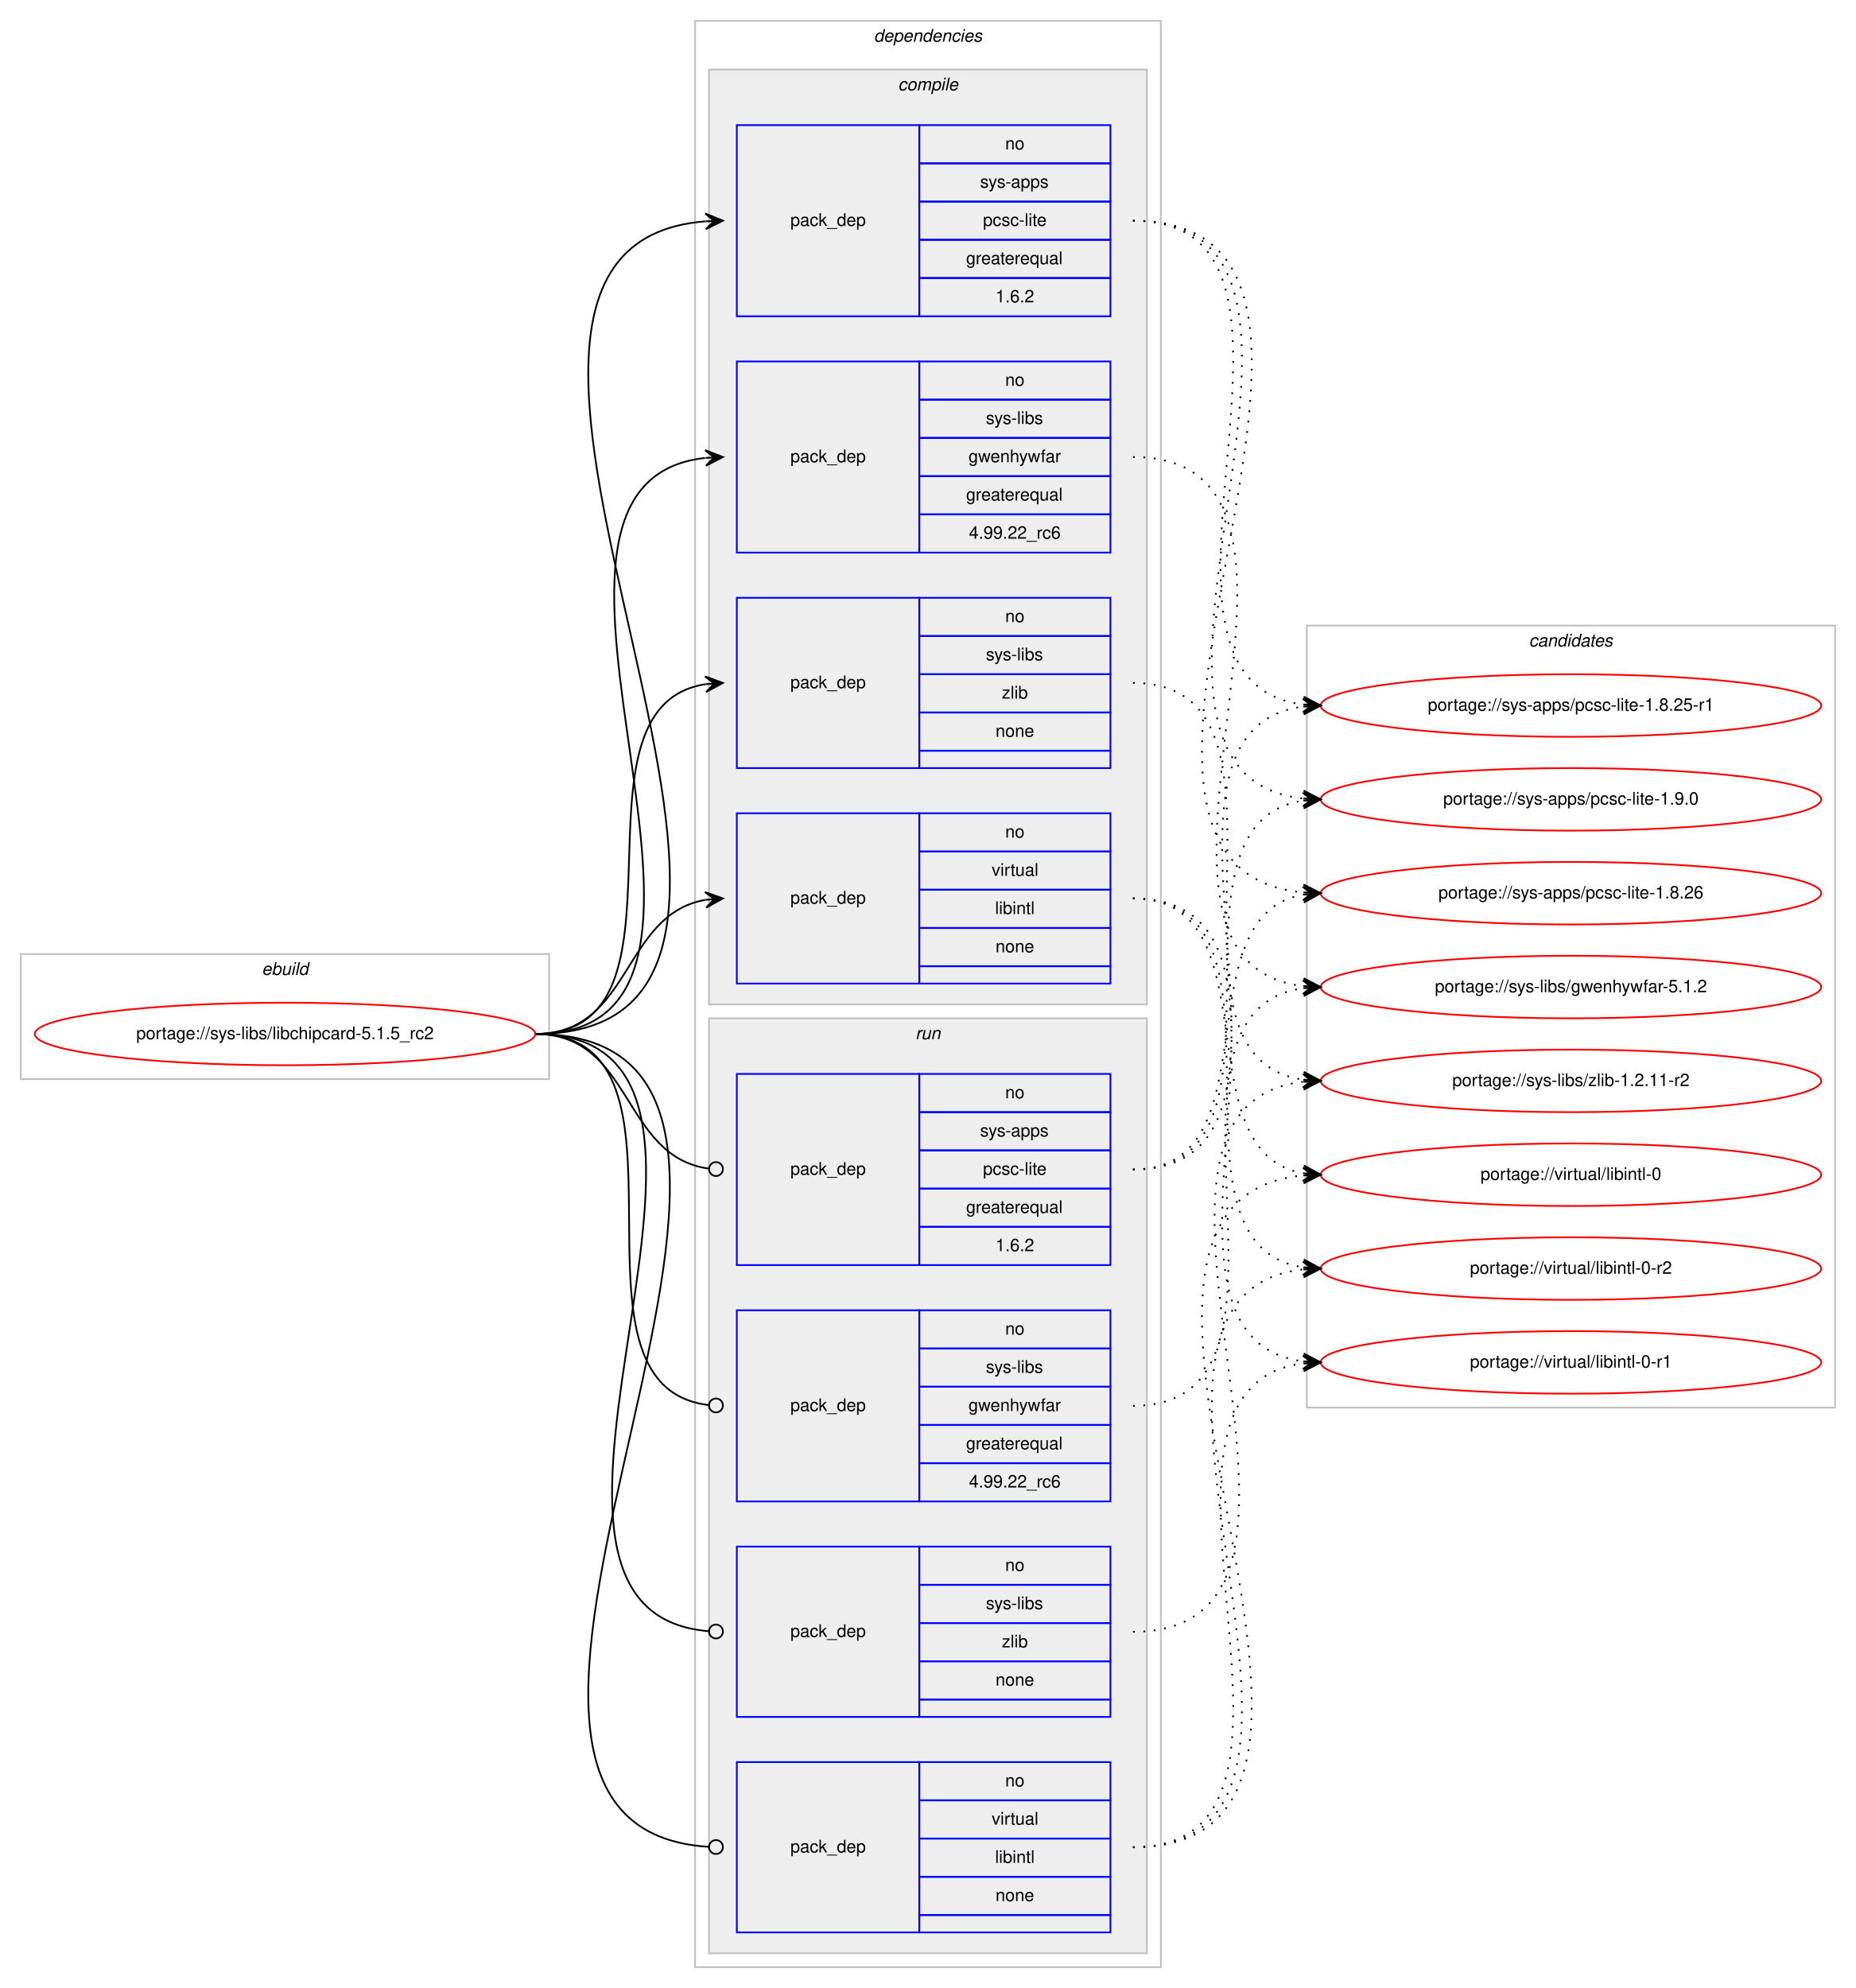
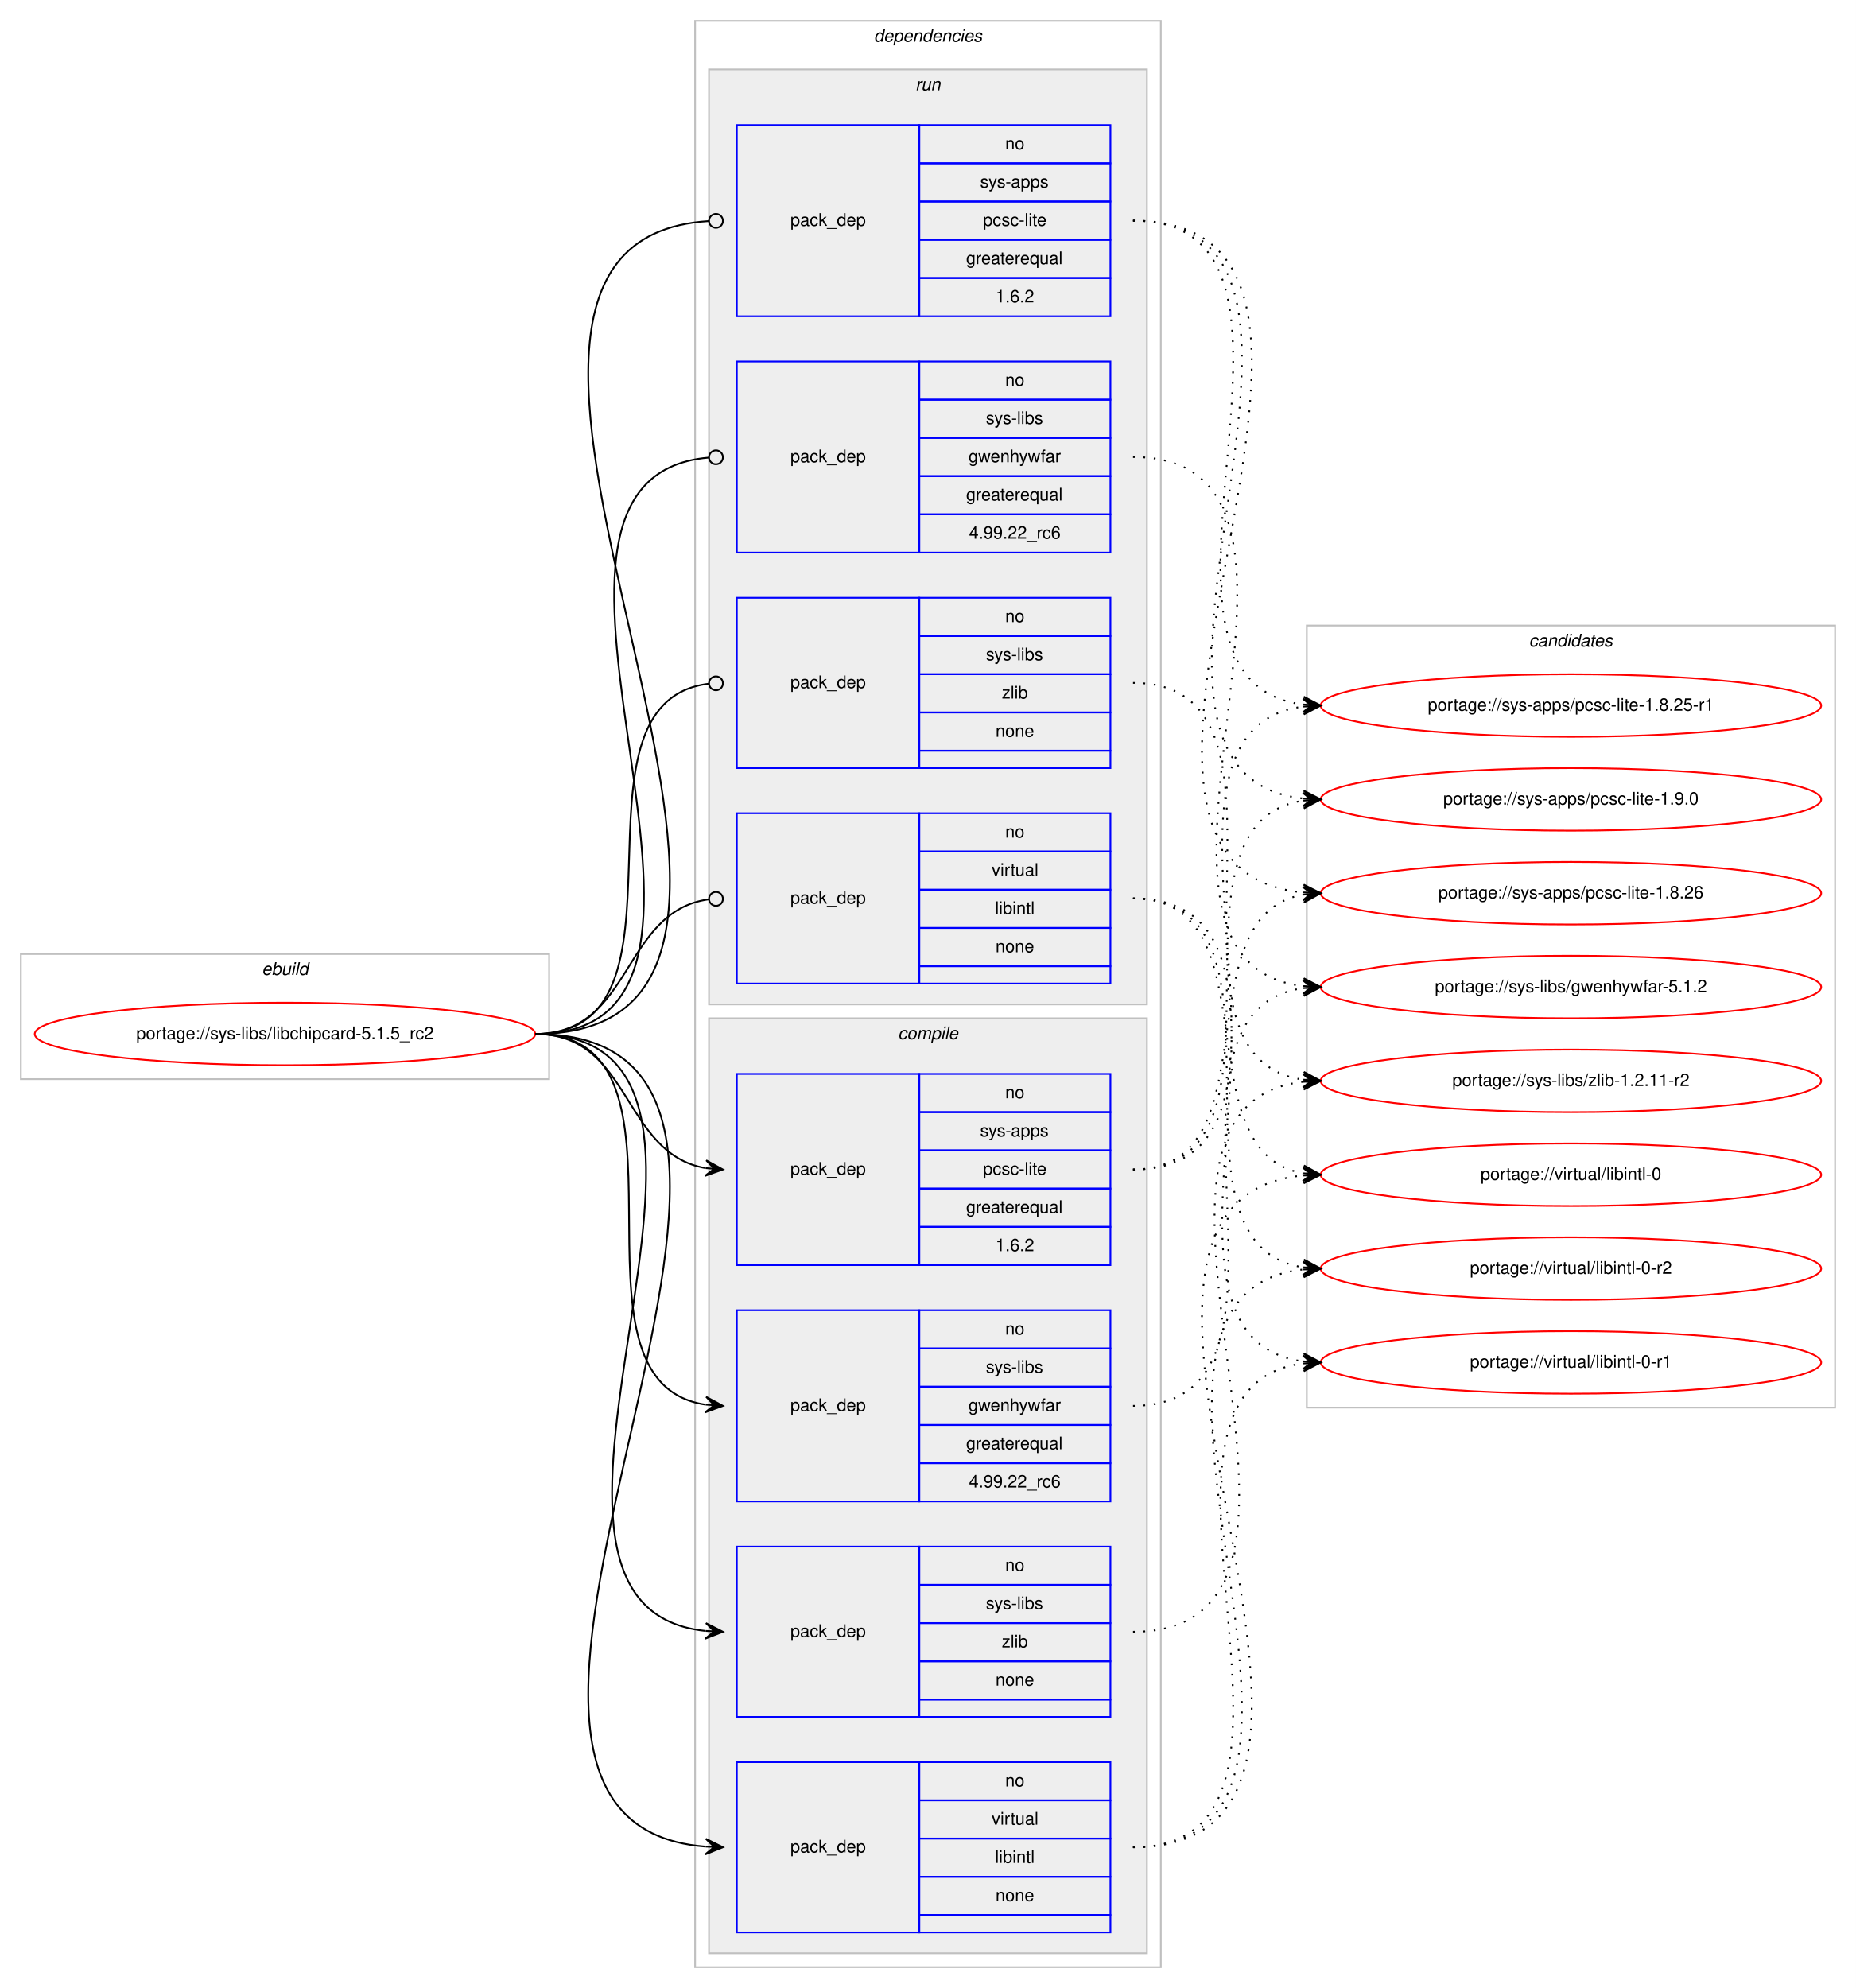
<svg xmlns="http://www.w3.org/2000/svg" xmlns:xlink="http://www.w3.org/1999/xlink" width="1068pt" height="1144pt" viewBox="0.00 0.00 1068.00 1144.00">
  <g id="graph0" class="graph" transform="scale(1 1) rotate(0) translate(4 1140)">
    <polygon fill="#ffffff" stroke="transparent" points="-4,4 -4,-1140 1064,-1140 1064,4 -4,4" />
    <g id="clust1" class="cluster">
      <polygon fill="none" stroke="#c0c0c0" points="8,-519 8,-591 312,-591 312,-519 8,-519" />
      <text text-anchor="start" x="146.663" y="-579" font-family="Helvetica,sans-Serif" font-style="italic" font-size="10.00" fill="#000000">ebuild</text>
    </g>
    <g id="clust2" class="cluster">
      <polygon fill="none" stroke="#c0c0c0" points="396,-8 396,-1128 664,-1128 664,-8 396,-8" />
      <text text-anchor="start" x="498.875" y="-1116" font-family="Helvetica,sans-Serif" font-style="italic" font-size="10.00" fill="#000000">dependencies</text>
    </g>
+     <g id="clust9" class="cluster">
+       <polygon fill="#eeeeee" stroke="#c0c0c0" points="404,-562 404,-1100 656,-1100 656,-562 404,-562" />
+       <text text-anchor="start" x="522.777" y="-1088" font-family="Helvetica,sans-Serif" font-style="italic" font-size="10.00" fill="#000000">run</text>
+     </g>
    <g id="clust3" class="cluster">
-       <polygon fill="#eeeeee" stroke="#c0c0c0" points="404,-562 404,-1100 656,-1100 656,-562 404,-562" />
-       <text text-anchor="start" x="512.778" y="-1088" font-family="Helvetica,sans-Serif" font-style="italic" font-size="10.00" fill="#000000">compile</text>
-     </g>
-     <g id="clust9" class="cluster">
      <polygon fill="#eeeeee" stroke="#c0c0c0" points="404,-16 404,-554 656,-554 656,-16 404,-16" />
-       <text text-anchor="start" x="522.777" y="-542" font-family="Helvetica,sans-Serif" font-style="italic" font-size="10.00" fill="#000000">run</text>
+       <text text-anchor="start" x="512.778" y="-542" font-family="Helvetica,sans-Serif" font-style="italic" font-size="10.00" fill="#000000">compile</text>
    </g>
    <g id="clust14" class="cluster">
      <polygon fill="none" stroke="#c0c0c0" points="748,-330 748,-780 1052,-780 1052,-330 748,-330" />
      <text text-anchor="start" x="875.824" y="-768" font-family="Helvetica,sans-Serif" font-style="italic" font-size="10.00" fill="#000000">candidates</text>
    </g>
    <g id="node1" class="node">
      <g id="a_node1">
        <a xlink:href="../sys-libs/libchipcard-5.1.5_rc2.svg" xlink:title="portage://sys-libs/libchipcard-5.1.5_rc2">
          <ellipse fill="none" stroke="#ff0000" cx="160" cy="-545" rx="144" ry="18" />
          <text text-anchor="middle" x="160" y="-542" font-family="Helvetica,sans-Serif" font-size="10.00" fill="#000000">portage://sys-libs/libchipcard-5.1.5_rc2</text>
        </a>
      </g>
    </g>
    <g id="node2" class="node">
+       <polygon fill="none" stroke="#0000ff" points="420,-412 420,-522 525,-522 525,-412 420,-412" />
+       <text text-anchor="start" x="450.823" y="-464" font-family="Helvetica,sans-Serif" font-size="10.00" fill="#000000">pack_dep</text>
+       <polygon fill="none" stroke="#0000ff" points="525,-500 525,-522 635,-522 635,-500 525,-500" />
+       <text text-anchor="start" x="574.441" y="-508" font-family="Helvetica,sans-Serif" font-size="10.00" fill="#000000">no</text>
+       <polygon fill="none" stroke="#0000ff" points="525,-478 525,-500 635,-500 635,-478 525,-478" />
+       <text text-anchor="start" x="559.997" y="-486" font-family="Helvetica,sans-Serif" font-size="10.00" fill="#000000">sys-apps</text>
+       <polygon fill="none" stroke="#0000ff" points="525,-456 525,-478 635,-478 635,-456 525,-456" />
+       <text text-anchor="start" x="561.668" y="-464" font-family="Helvetica,sans-Serif" font-size="10.00" fill="#000000">pcsc-lite</text>
+       <polygon fill="none" stroke="#0000ff" points="525,-434 525,-456 635,-456 635,-434 525,-434" />
+       <text text-anchor="start" x="551.936" y="-442" font-family="Helvetica,sans-Serif" font-size="10.00" fill="#000000">greaterequal</text>
+       <polygon fill="none" stroke="#0000ff" points="525,-412 525,-434 635,-434 635,-412 525,-412" />
+       <text text-anchor="start" x="568.883" y="-420" font-family="Helvetica,sans-Serif" font-size="10.00" fill="#000000">1.6.2</text>
+     </g>
+     <g id="edge1" class="edge">
+       <path fill="none" stroke="#000000" d="M304,-545C359.625,-545 353.797,-476.159 401.98,-467.823" />
+       <polygon fill="#000000" stroke="#000000" points="412,-467 402.402,-472.304 407.017,-467.409 402.034,-467.819 402.034,-467.819 402.034,-467.819 407.017,-467.409 401.665,-463.334 412,-467 412,-467" />
+     </g>
+     <g id="node3" class="node">
+       <polygon fill="none" stroke="#0000ff" points="420,-276 420,-386 525,-386 525,-276 420,-276" />
+       <text text-anchor="start" x="450.823" y="-328" font-family="Helvetica,sans-Serif" font-size="10.00" fill="#000000">pack_dep</text>
+       <polygon fill="none" stroke="#0000ff" points="525,-364 525,-386 635,-386 635,-364 525,-364" />
+       <text text-anchor="start" x="574.441" y="-372" font-family="Helvetica,sans-Serif" font-size="10.00" fill="#000000">no</text>
+       <polygon fill="none" stroke="#0000ff" points="525,-342 525,-364 635,-364 635,-342 525,-342" />
+       <text text-anchor="start" x="563.337" y="-350" font-family="Helvetica,sans-Serif" font-size="10.00" fill="#000000">sys-libs</text>
+       <polygon fill="none" stroke="#0000ff" points="525,-320 525,-342 635,-342 635,-320 525,-320" />
+       <text text-anchor="start" x="553.33" y="-328" font-family="Helvetica,sans-Serif" font-size="10.00" fill="#000000">gwenhywfar</text>
+       <polygon fill="none" stroke="#0000ff" points="525,-298 525,-320 635,-320 635,-298 525,-298" />
+       <text text-anchor="start" x="551.936" y="-306" font-family="Helvetica,sans-Serif" font-size="10.00" fill="#000000">greaterequal</text>
+       <polygon fill="none" stroke="#0000ff" points="525,-276 525,-298 635,-298 635,-276 525,-276" />
+       <text text-anchor="start" x="553.6" y="-284" font-family="Helvetica,sans-Serif" font-size="10.00" fill="#000000">4.99.22_rc6</text>
+     </g>
+     <g id="edge2" class="edge">
+       <path fill="none" stroke="#000000" d="M304,-545C406.896,-545 312.399,-345.379 401.8,-331.733" />
+       <polygon fill="#000000" stroke="#000000" points="412,-331 402.348,-336.205 407.013,-331.358 402.026,-331.717 402.026,-331.717 402.026,-331.717 407.013,-331.358 401.703,-327.228 412,-331 412,-331" />
+     </g>
+     <g id="node4" class="node">
+       <polygon fill="none" stroke="#0000ff" points="420,-152 420,-250 525,-250 525,-152 420,-152" />
+       <text text-anchor="start" x="450.823" y="-198" font-family="Helvetica,sans-Serif" font-size="10.00" fill="#000000">pack_dep</text>
+       <polygon fill="none" stroke="#0000ff" points="525,-228 525,-250 635,-250 635,-228 525,-228" />
+       <text text-anchor="start" x="574.441" y="-236" font-family="Helvetica,sans-Serif" font-size="10.00" fill="#000000">no</text>
+       <polygon fill="none" stroke="#0000ff" points="525,-206 525,-228 635,-228 635,-206 525,-206" />
+       <text text-anchor="start" x="563.337" y="-214" font-family="Helvetica,sans-Serif" font-size="10.00" fill="#000000">sys-libs</text>
+       <polygon fill="none" stroke="#0000ff" points="525,-184 525,-206 635,-206 635,-184 525,-184" />
+       <text text-anchor="start" x="572.501" y="-192" font-family="Helvetica,sans-Serif" font-size="10.00" fill="#000000">zlib</text>
+       <polygon fill="none" stroke="#0000ff" points="525,-162 525,-184 635,-184 635,-162 525,-162" />
+       <text text-anchor="start" x="568.882" y="-170" font-family="Helvetica,sans-Serif" font-size="10.00" fill="#000000">none</text>
+       <polygon fill="none" stroke="#0000ff" points="525,-152 525,-162 635,-162 635,-152 525,-152" />
+     </g>
+     <g id="edge3" class="edge">
+       <path fill="none" stroke="#000000" d="M304,-545C460.647,-545 261.111,-216.28 401.758,-201.513" />
+       <polygon fill="#000000" stroke="#000000" points="412,-201 402.238,-205.995 407.006,-201.25 402.012,-201.5 402.012,-201.5 402.012,-201.5 407.006,-201.25 401.787,-197.006 412,-201 412,-201" />
+     </g>
+     <g id="node5" class="node">
+       <polygon fill="none" stroke="#0000ff" points="420,-28 420,-126 525,-126 525,-28 420,-28" />
+       <text text-anchor="start" x="450.823" y="-74" font-family="Helvetica,sans-Serif" font-size="10.00" fill="#000000">pack_dep</text>
+       <polygon fill="none" stroke="#0000ff" points="525,-104 525,-126 635,-126 635,-104 525,-104" />
+       <text text-anchor="start" x="574.441" y="-112" font-family="Helvetica,sans-Serif" font-size="10.00" fill="#000000">no</text>
+       <polygon fill="none" stroke="#0000ff" points="525,-82 525,-104 635,-104 635,-82 525,-82" />
+       <text text-anchor="start" x="566.668" y="-90" font-family="Helvetica,sans-Serif" font-size="10.00" fill="#000000">virtual</text>
+       <polygon fill="none" stroke="#0000ff" points="525,-60 525,-82 635,-82 635,-60 525,-60" />
+       <text text-anchor="start" x="568.614" y="-68" font-family="Helvetica,sans-Serif" font-size="10.00" fill="#000000">libintl</text>
+       <polygon fill="none" stroke="#0000ff" points="525,-38 525,-60 635,-60 635,-38 525,-38" />
+       <text text-anchor="start" x="568.882" y="-46" font-family="Helvetica,sans-Serif" font-size="10.00" fill="#000000">none</text>
+       <polygon fill="none" stroke="#0000ff" points="525,-28 525,-38 635,-38 635,-28 525,-28" />
+     </g>
+     <g id="edge4" class="edge">
+       <path fill="none" stroke="#000000" d="M304,-545C513.923,-545 208.976,-92.41 401.804,-77.383" />
+       <polygon fill="#000000" stroke="#000000" points="412,-77 402.176,-81.872 407.003,-77.188 402.007,-77.375 402.007,-77.375 402.007,-77.375 407.003,-77.188 401.838,-72.878 412,-77 412,-77" />
+     </g>
+     <g id="node6" class="node">
      <polygon fill="none" stroke="#0000ff" points="420,-958 420,-1068 525,-1068 525,-958 420,-958" />
      <text text-anchor="start" x="450.823" y="-1010" font-family="Helvetica,sans-Serif" font-size="10.00" fill="#000000">pack_dep</text>
      <polygon fill="none" stroke="#0000ff" points="525,-1046 525,-1068 635,-1068 635,-1046 525,-1046" />
      <text text-anchor="start" x="574.441" y="-1054" font-family="Helvetica,sans-Serif" font-size="10.00" fill="#000000">no</text>
      <polygon fill="none" stroke="#0000ff" points="525,-1024 525,-1046 635,-1046 635,-1024 525,-1024" />
      <text text-anchor="start" x="559.997" y="-1032" font-family="Helvetica,sans-Serif" font-size="10.00" fill="#000000">sys-apps</text>
      <polygon fill="none" stroke="#0000ff" points="525,-1002 525,-1024 635,-1024 635,-1002 525,-1002" />
      <text text-anchor="start" x="561.668" y="-1010" font-family="Helvetica,sans-Serif" font-size="10.00" fill="#000000">pcsc-lite</text>
      <polygon fill="none" stroke="#0000ff" points="525,-980 525,-1002 635,-1002 635,-980 525,-980" />
      <text text-anchor="start" x="551.936" y="-988" font-family="Helvetica,sans-Serif" font-size="10.00" fill="#000000">greaterequal</text>
      <polygon fill="none" stroke="#0000ff" points="525,-958 525,-980 635,-980 635,-958 525,-958" />
      <text text-anchor="start" x="568.883" y="-966" font-family="Helvetica,sans-Serif" font-size="10.00" fill="#000000">1.6.2</text>
    </g>
-     <g id="edge1" class="edge">
-       <path fill="none" stroke="#000000" d="M304,-545C513.923,-545 208.976,-997.59 401.804,-1012.617" />
-       <polygon fill="#000000" stroke="#000000" points="412,-1013 401.838,-1017.122 407.003,-1012.812 402.007,-1012.625 402.007,-1012.625 402.007,-1012.625 407.003,-1012.812 402.176,-1008.128 412,-1013 412,-1013" />
-     </g>
-     <g id="node3" class="node">
+     <g id="edge5" class="edge">
+       <path fill="none" stroke="#000000" d="M304,-545C514.652,-545 206.85,-1000.741 403.832,-1012.758" />
+       <ellipse fill="none" stroke="#000000" cx="408.002" cy="-1012.881" rx="4" ry="4" />
+     </g>
+     <g id="node7" class="node">
      <polygon fill="none" stroke="#0000ff" points="420,-822 420,-932 525,-932 525,-822 420,-822" />
      <text text-anchor="start" x="450.823" y="-874" font-family="Helvetica,sans-Serif" font-size="10.00" fill="#000000">pack_dep</text>
      <polygon fill="none" stroke="#0000ff" points="525,-910 525,-932 635,-932 635,-910 525,-910" />
      <text text-anchor="start" x="574.441" y="-918" font-family="Helvetica,sans-Serif" font-size="10.00" fill="#000000">no</text>
      <polygon fill="none" stroke="#0000ff" points="525,-888 525,-910 635,-910 635,-888 525,-888" />
      <text text-anchor="start" x="563.337" y="-896" font-family="Helvetica,sans-Serif" font-size="10.00" fill="#000000">sys-libs</text>
      <polygon fill="none" stroke="#0000ff" points="525,-866 525,-888 635,-888 635,-866 525,-866" />
      <text text-anchor="start" x="553.33" y="-874" font-family="Helvetica,sans-Serif" font-size="10.00" fill="#000000">gwenhywfar</text>
      <polygon fill="none" stroke="#0000ff" points="525,-844 525,-866 635,-866 635,-844 525,-844" />
      <text text-anchor="start" x="551.936" y="-852" font-family="Helvetica,sans-Serif" font-size="10.00" fill="#000000">greaterequal</text>
      <polygon fill="none" stroke="#0000ff" points="525,-822 525,-844 635,-844 635,-822 525,-822" />
      <text text-anchor="start" x="553.6" y="-830" font-family="Helvetica,sans-Serif" font-size="10.00" fill="#000000">4.99.22_rc6</text>
    </g>
-     <g id="edge2" class="edge">
-       <path fill="none" stroke="#000000" d="M304,-545C455.53,-545 266.122,-861.62 401.67,-876.461" />
-       <polygon fill="#000000" stroke="#000000" points="412,-877 401.779,-880.973 407.007,-876.74 402.014,-876.479 402.014,-876.479 402.014,-876.479 407.007,-876.74 402.248,-871.985 412,-877 412,-877" />
-     </g>
-     <g id="node4" class="node">
+     <g id="edge6" class="edge">
+       <path fill="none" stroke="#000000" d="M304,-545C456.287,-545 264.219,-864.794 403.728,-876.661" />
+       <ellipse fill="none" stroke="#000000" cx="408.003" cy="-876.836" rx="4" ry="4" />
+     </g>
+     <g id="node8" class="node">
      <polygon fill="none" stroke="#0000ff" points="420,-698 420,-796 525,-796 525,-698 420,-698" />
      <text text-anchor="start" x="450.823" y="-744" font-family="Helvetica,sans-Serif" font-size="10.00" fill="#000000">pack_dep</text>
      <polygon fill="none" stroke="#0000ff" points="525,-774 525,-796 635,-796 635,-774 525,-774" />
      <text text-anchor="start" x="574.441" y="-782" font-family="Helvetica,sans-Serif" font-size="10.00" fill="#000000">no</text>
      <polygon fill="none" stroke="#0000ff" points="525,-752 525,-774 635,-774 635,-752 525,-752" />
      <text text-anchor="start" x="563.337" y="-760" font-family="Helvetica,sans-Serif" font-size="10.00" fill="#000000">sys-libs</text>
      <polygon fill="none" stroke="#0000ff" points="525,-730 525,-752 635,-752 635,-730 525,-730" />
      <text text-anchor="start" x="572.501" y="-738" font-family="Helvetica,sans-Serif" font-size="10.00" fill="#000000">zlib</text>
      <polygon fill="none" stroke="#0000ff" points="525,-708 525,-730 635,-730 635,-708 525,-708" />
      <text text-anchor="start" x="568.882" y="-716" font-family="Helvetica,sans-Serif" font-size="10.00" fill="#000000">none</text>
      <polygon fill="none" stroke="#0000ff" points="525,-698 525,-708 635,-708 635,-698 525,-698" />
    </g>
-     <g id="edge3" class="edge">
-       <path fill="none" stroke="#000000" d="M304,-545C402.225,-545 316.675,-733.047 401.978,-746.269" />
-       <polygon fill="#000000" stroke="#000000" points="412,-747 401.699,-750.76 407.013,-746.636 402.026,-746.272 402.026,-746.272 402.026,-746.272 407.013,-746.636 402.354,-741.784 412,-747 412,-747" />
-     </g>
-     <g id="node5" class="node">
+     <g id="edge7" class="edge">
+       <path fill="none" stroke="#000000" d="M304,-545C402.921,-545 315.453,-735.721 403.817,-746.523" />
+       <ellipse fill="none" stroke="#000000" cx="408.007" cy="-746.767" rx="4" ry="4" />
+     </g>
+     <g id="node9" class="node">
      <polygon fill="none" stroke="#0000ff" points="420,-574 420,-672 525,-672 525,-574 420,-574" />
      <text text-anchor="start" x="450.823" y="-620" font-family="Helvetica,sans-Serif" font-size="10.00" fill="#000000">pack_dep</text>
      <polygon fill="none" stroke="#0000ff" points="525,-650 525,-672 635,-672 635,-650 525,-650" />
      <text text-anchor="start" x="574.441" y="-658" font-family="Helvetica,sans-Serif" font-size="10.00" fill="#000000">no</text>
      <polygon fill="none" stroke="#0000ff" points="525,-628 525,-650 635,-650 635,-628 525,-628" />
      <text text-anchor="start" x="566.668" y="-636" font-family="Helvetica,sans-Serif" font-size="10.00" fill="#000000">virtual</text>
      <polygon fill="none" stroke="#0000ff" points="525,-606 525,-628 635,-628 635,-606 525,-606" />
      <text text-anchor="start" x="568.614" y="-614" font-family="Helvetica,sans-Serif" font-size="10.00" fill="#000000">libintl</text>
      <polygon fill="none" stroke="#0000ff" points="525,-584 525,-606 635,-606 635,-584 525,-584" />
      <text text-anchor="start" x="568.882" y="-592" font-family="Helvetica,sans-Serif" font-size="10.00" fill="#000000">none</text>
      <polygon fill="none" stroke="#0000ff" points="525,-574 525,-584 635,-584 635,-574 525,-574" />
    </g>
-     <g id="edge4" class="edge">
-       <path fill="none" stroke="#000000" d="M304,-545C359.625,-545 353.797,-613.841 401.98,-622.177" />
-       <polygon fill="#000000" stroke="#000000" points="412,-623 401.665,-626.666 407.017,-622.591 402.034,-622.181 402.034,-622.181 402.034,-622.181 407.017,-622.591 402.402,-617.696 412,-623 412,-623" />
-     </g>
-     <g id="node6" class="node">
-       <polygon fill="none" stroke="#0000ff" points="420,-412 420,-522 525,-522 525,-412 420,-412" />
-       <text text-anchor="start" x="450.823" y="-464" font-family="Helvetica,sans-Serif" font-size="10.00" fill="#000000">pack_dep</text>
-       <polygon fill="none" stroke="#0000ff" points="525,-500 525,-522 635,-522 635,-500 525,-500" />
-       <text text-anchor="start" x="574.441" y="-508" font-family="Helvetica,sans-Serif" font-size="10.00" fill="#000000">no</text>
-       <polygon fill="none" stroke="#0000ff" points="525,-478 525,-500 635,-500 635,-478 525,-478" />
-       <text text-anchor="start" x="559.997" y="-486" font-family="Helvetica,sans-Serif" font-size="10.00" fill="#000000">sys-apps</text>
-       <polygon fill="none" stroke="#0000ff" points="525,-456 525,-478 635,-478 635,-456 525,-456" />
-       <text text-anchor="start" x="561.668" y="-464" font-family="Helvetica,sans-Serif" font-size="10.00" fill="#000000">pcsc-lite</text>
-       <polygon fill="none" stroke="#0000ff" points="525,-434 525,-456 635,-456 635,-434 525,-434" />
-       <text text-anchor="start" x="551.936" y="-442" font-family="Helvetica,sans-Serif" font-size="10.00" fill="#000000">greaterequal</text>
-       <polygon fill="none" stroke="#0000ff" points="525,-412 525,-434 635,-434 635,-412 525,-412" />
-       <text text-anchor="start" x="568.883" y="-420" font-family="Helvetica,sans-Serif" font-size="10.00" fill="#000000">1.6.2</text>
-     </g>
-     <g id="edge5" class="edge">
-       <path fill="none" stroke="#000000" d="M304,-545C360.318,-545 353.642,-474.431 403.808,-467.54" />
-       <ellipse fill="none" stroke="#000000" cx="408.009" cy="-467.263" rx="4" ry="4" />
-     </g>
-     <g id="node7" class="node">
-       <polygon fill="none" stroke="#0000ff" points="420,-276 420,-386 525,-386 525,-276 420,-276" />
-       <text text-anchor="start" x="450.823" y="-328" font-family="Helvetica,sans-Serif" font-size="10.00" fill="#000000">pack_dep</text>
-       <polygon fill="none" stroke="#0000ff" points="525,-364 525,-386 635,-386 635,-364 525,-364" />
-       <text text-anchor="start" x="574.441" y="-372" font-family="Helvetica,sans-Serif" font-size="10.00" fill="#000000">no</text>
-       <polygon fill="none" stroke="#0000ff" points="525,-342 525,-364 635,-364 635,-342 525,-342" />
-       <text text-anchor="start" x="563.337" y="-350" font-family="Helvetica,sans-Serif" font-size="10.00" fill="#000000">sys-libs</text>
-       <polygon fill="none" stroke="#0000ff" points="525,-320 525,-342 635,-342 635,-320 525,-320" />
-       <text text-anchor="start" x="553.33" y="-328" font-family="Helvetica,sans-Serif" font-size="10.00" fill="#000000">gwenhywfar</text>
-       <polygon fill="none" stroke="#0000ff" points="525,-298 525,-320 635,-320 635,-298 525,-298" />
-       <text text-anchor="start" x="551.936" y="-306" font-family="Helvetica,sans-Serif" font-size="10.00" fill="#000000">greaterequal</text>
-       <polygon fill="none" stroke="#0000ff" points="525,-276 525,-298 635,-298 635,-276 525,-276" />
-       <text text-anchor="start" x="553.6" y="-284" font-family="Helvetica,sans-Serif" font-size="10.00" fill="#000000">4.99.22_rc6</text>
-     </g>
-     <g id="edge6" class="edge">
-       <path fill="none" stroke="#000000" d="M304,-545C407.728,-545 310.857,-342.136 404.006,-331.438" />
-       <ellipse fill="none" stroke="#000000" cx="408.006" cy="-331.219" rx="4" ry="4" />
-     </g>
-     <g id="node8" class="node">
-       <polygon fill="none" stroke="#0000ff" points="420,-152 420,-250 525,-250 525,-152 420,-152" />
-       <text text-anchor="start" x="450.823" y="-198" font-family="Helvetica,sans-Serif" font-size="10.00" fill="#000000">pack_dep</text>
-       <polygon fill="none" stroke="#0000ff" points="525,-228 525,-250 635,-250 635,-228 525,-228" />
-       <text text-anchor="start" x="574.441" y="-236" font-family="Helvetica,sans-Serif" font-size="10.00" fill="#000000">no</text>
-       <polygon fill="none" stroke="#0000ff" points="525,-206 525,-228 635,-228 635,-206 525,-206" />
-       <text text-anchor="start" x="563.337" y="-214" font-family="Helvetica,sans-Serif" font-size="10.00" fill="#000000">sys-libs</text>
-       <polygon fill="none" stroke="#0000ff" points="525,-184 525,-206 635,-206 635,-184 525,-184" />
-       <text text-anchor="start" x="572.501" y="-192" font-family="Helvetica,sans-Serif" font-size="10.00" fill="#000000">zlib</text>
-       <polygon fill="none" stroke="#0000ff" points="525,-162 525,-184 635,-184 635,-162 525,-162" />
-       <text text-anchor="start" x="568.882" y="-170" font-family="Helvetica,sans-Serif" font-size="10.00" fill="#000000">none</text>
-       <polygon fill="none" stroke="#0000ff" points="525,-152 525,-162 635,-162 635,-152 525,-152" />
-     </g>
-     <g id="edge7" class="edge">
-       <path fill="none" stroke="#000000" d="M304,-545C461.43,-545 259.109,-212.988 403.891,-201.315" />
-       <ellipse fill="none" stroke="#000000" cx="408.003" cy="-201.155" rx="4" ry="4" />
-     </g>
-     <g id="node9" class="node">
-       <polygon fill="none" stroke="#0000ff" points="420,-28 420,-126 525,-126 525,-28 420,-28" />
-       <text text-anchor="start" x="450.823" y="-74" font-family="Helvetica,sans-Serif" font-size="10.00" fill="#000000">pack_dep</text>
-       <polygon fill="none" stroke="#0000ff" points="525,-104 525,-126 635,-126 635,-104 525,-104" />
-       <text text-anchor="start" x="574.441" y="-112" font-family="Helvetica,sans-Serif" font-size="10.00" fill="#000000">no</text>
-       <polygon fill="none" stroke="#0000ff" points="525,-82 525,-104 635,-104 635,-82 525,-82" />
-       <text text-anchor="start" x="566.668" y="-90" font-family="Helvetica,sans-Serif" font-size="10.00" fill="#000000">virtual</text>
-       <polygon fill="none" stroke="#0000ff" points="525,-60 525,-82 635,-82 635,-60 525,-60" />
-       <text text-anchor="start" x="568.614" y="-68" font-family="Helvetica,sans-Serif" font-size="10.00" fill="#000000">libintl</text>
-       <polygon fill="none" stroke="#0000ff" points="525,-38 525,-60 635,-60 635,-38 525,-38" />
-       <text text-anchor="start" x="568.882" y="-46" font-family="Helvetica,sans-Serif" font-size="10.00" fill="#000000">none</text>
-       <polygon fill="none" stroke="#0000ff" points="525,-28 525,-38 635,-38 635,-28 525,-28" />
-     </g>
    <g id="edge8" class="edge">
-       <path fill="none" stroke="#000000" d="M304,-545C514.652,-545 206.85,-89.258 403.832,-77.242" />
-       <ellipse fill="none" stroke="#000000" cx="408.002" cy="-77.118" rx="4" ry="4" />
+       <path fill="none" stroke="#000000" d="M304,-545C360.318,-545 353.642,-615.569 403.808,-622.46" />
+       <ellipse fill="none" stroke="#000000" cx="408.009" cy="-622.737" rx="4" ry="4" />
    </g>
    <g id="node10" class="node">
      <g id="a_node10">
        <a xlink:href="../sys-apps/pcsc-lite-1.9.0.svg" xlink:title="portage://sys-apps/pcsc-lite-1.9.0">
          <ellipse fill="none" stroke="#ff0000" cx="900" cy="-680" rx="144" ry="18" />
          <text text-anchor="middle" x="900" y="-677" font-family="Helvetica,sans-Serif" font-size="10.00" fill="#000000">portage://sys-apps/pcsc-lite-1.9.0</text>
        </a>
      </g>
    </g>
    <g id="edge9" class="edge">
-       <path fill="none" stroke="#000000" stroke-dasharray="1,5" d="M648,-1013C799.943,-1013 609.738,-695.427 745.642,-680.54" />
-       <polygon fill="#000000" stroke="#000000" points="756,-680 746.248,-685.015 751.007,-680.26 746.014,-680.521 746.014,-680.521 746.014,-680.521 751.007,-680.26 745.779,-676.027 756,-680 756,-680" />
+       <path fill="none" stroke="#000000" stroke-dasharray="1,5" d="M648,-467C750.513,-467 656.742,-665.688 745.837,-679.27" />
+       <polygon fill="#000000" stroke="#000000" points="756,-680 745.703,-683.772 751.013,-679.642 746.026,-679.284 746.026,-679.284 746.026,-679.284 751.013,-679.642 746.348,-674.795 756,-680 756,-680" />
    </g>
    <g id="node11" class="node">
      <g id="a_node11">
        <a xlink:href="../sys-apps/pcsc-lite-1.8.26.svg" xlink:title="portage://sys-apps/pcsc-lite-1.8.26">
          <ellipse fill="none" stroke="#ff0000" cx="900" cy="-626" rx="144" ry="18" />
          <text text-anchor="middle" x="900" y="-623" font-family="Helvetica,sans-Serif" font-size="10.00" fill="#000000">portage://sys-apps/pcsc-lite-1.8.26</text>
        </a>
      </g>
    </g>
    <g id="edge10" class="edge">
-       <path fill="none" stroke="#000000" stroke-dasharray="1,5" d="M648,-1013C822.91,-1013 587.467,-641.71 745.546,-626.482" />
-       <polygon fill="#000000" stroke="#000000" points="756,-626 746.218,-630.956 751.005,-626.23 746.011,-626.46 746.011,-626.46 746.011,-626.46 751.005,-626.23 745.803,-621.965 756,-626 756,-626" />
+       <path fill="none" stroke="#000000" stroke-dasharray="1,5" d="M648,-467C729.756,-467 675.701,-612.63 745.786,-625.144" />
+       <polygon fill="#000000" stroke="#000000" points="756,-626 745.659,-629.65 751.017,-625.583 746.035,-625.165 746.035,-625.165 746.035,-625.165 751.017,-625.583 746.41,-620.681 756,-626 756,-626" />
    </g>
    <g id="node12" class="node">
      <g id="a_node12">
        <a xlink:href="../sys-apps/pcsc-lite-1.8.25-r1.svg" xlink:title="portage://sys-apps/pcsc-lite-1.8.25-r1">
          <ellipse fill="none" stroke="#ff0000" cx="900" cy="-734" rx="144" ry="18" />
          <text text-anchor="middle" x="900" y="-731" font-family="Helvetica,sans-Serif" font-size="10.00" fill="#000000">portage://sys-apps/pcsc-lite-1.8.25-r1</text>
        </a>
      </g>
    </g>
    <g id="edge11" class="edge">
-       <path fill="none" stroke="#000000" stroke-dasharray="1,5" d="M648,-1013C777.33,-1013 631.453,-749.049 745.733,-734.614" />
-       <polygon fill="#000000" stroke="#000000" points="756,-734 746.287,-739.089 751.009,-734.299 746.018,-734.597 746.018,-734.597 746.018,-734.597 751.009,-734.299 745.749,-730.106 756,-734 756,-734" />
+       <path fill="none" stroke="#000000" stroke-dasharray="1,5" d="M648,-467C772.382,-467 636.155,-719.091 745.776,-733.37" />
+       <polygon fill="#000000" stroke="#000000" points="756,-734 745.742,-737.876 751.01,-733.692 746.019,-733.385 746.019,-733.385 746.019,-733.385 751.01,-733.692 746.296,-728.893 756,-734 756,-734" />
    </g>
    <g id="node13" class="node">
      <g id="a_node13">
        <a xlink:href="../sys-libs/gwenhywfar-5.1.2.svg" xlink:title="portage://sys-libs/gwenhywfar-5.1.2">
          <ellipse fill="none" stroke="#ff0000" cx="900" cy="-572" rx="144" ry="18" />
          <text text-anchor="middle" x="900" y="-569" font-family="Helvetica,sans-Serif" font-size="10.00" fill="#000000">portage://sys-libs/gwenhywfar-5.1.2</text>
        </a>
      </g>
    </g>
    <g id="edge12" class="edge">
-       <path fill="none" stroke="#000000" stroke-dasharray="1,5" d="M648,-877C788.152,-877 621.109,-587.292 745.661,-572.58" />
-       <polygon fill="#000000" stroke="#000000" points="756,-572 746.268,-577.053 751.008,-572.28 746.016,-572.56 746.016,-572.56 746.016,-572.56 751.008,-572.28 745.764,-568.067 756,-572 756,-572" />
+       <path fill="none" stroke="#000000" stroke-dasharray="1,5" d="M648,-331C761.821,-331 646.076,-557.629 745.998,-571.351" />
+       <polygon fill="#000000" stroke="#000000" points="756,-572 745.73,-575.843 751.01,-571.676 746.021,-571.352 746.021,-571.352 746.021,-571.352 751.01,-571.676 746.312,-566.862 756,-572 756,-572" />
    </g>
    <g id="node14" class="node">
      <g id="a_node14">
        <a xlink:href="../sys-libs/zlib-1.2.11-r2.svg" xlink:title="portage://sys-libs/zlib-1.2.11-r2">
          <ellipse fill="none" stroke="#ff0000" cx="900" cy="-518" rx="144" ry="18" />
          <text text-anchor="middle" x="900" y="-515" font-family="Helvetica,sans-Serif" font-size="10.00" fill="#000000">portage://sys-libs/zlib-1.2.11-r2</text>
        </a>
      </g>
    </g>
    <g id="edge13" class="edge">
-       <path fill="none" stroke="#000000" stroke-dasharray="1,5" d="M648,-747C756.902,-747 650.778,-532.522 745.821,-518.698" />
-       <polygon fill="#000000" stroke="#000000" points="756,-518 746.331,-523.174 751.012,-518.342 746.023,-518.684 746.023,-518.684 746.023,-518.684 751.012,-518.342 745.716,-514.195 756,-518 756,-518" />
+       <path fill="none" stroke="#000000" stroke-dasharray="1,5" d="M648,-201C793.207,-201 616.219,-502.71 745.694,-517.442" />
+       <polygon fill="#000000" stroke="#000000" points="756,-518 745.771,-521.953 751.007,-517.73 746.015,-517.46 746.015,-517.46 746.015,-517.46 751.007,-517.73 746.258,-512.966 756,-518 756,-518" />
    </g>
    <g id="node15" class="node">
      <g id="a_node15">
        <a xlink:href="../virtual/libintl-0-r2.svg" xlink:title="portage://virtual/libintl-0-r2">
          <ellipse fill="none" stroke="#ff0000" cx="900" cy="-410" rx="144" ry="18" />
          <text text-anchor="middle" x="900" y="-407" font-family="Helvetica,sans-Serif" font-size="10.00" fill="#000000">portage://virtual/libintl-0-r2</text>
        </a>
      </g>
    </g>
    <g id="edge14" class="edge">
-       <path fill="none" stroke="#000000" stroke-dasharray="1,5" d="M648,-623C750.513,-623 656.742,-424.312 745.837,-410.729" />
-       <polygon fill="#000000" stroke="#000000" points="756,-410 746.348,-415.204 751.013,-410.358 746.026,-410.716 746.026,-410.716 746.026,-410.716 751.013,-410.358 745.703,-406.228 756,-410 756,-410" />
+       <path fill="none" stroke="#000000" stroke-dasharray="1,5" d="M648,-77C799.943,-77 609.738,-394.574 745.642,-409.46" />
+       <polygon fill="#000000" stroke="#000000" points="756,-410 745.779,-413.973 751.007,-409.74 746.014,-409.479 746.014,-409.479 746.014,-409.479 751.007,-409.74 746.248,-404.985 756,-410 756,-410" />
    </g>
    <g id="node16" class="node">
      <g id="a_node16">
        <a xlink:href="../virtual/libintl-0-r1.svg" xlink:title="portage://virtual/libintl-0-r1">
          <ellipse fill="none" stroke="#ff0000" cx="900" cy="-356" rx="144" ry="18" />
          <text text-anchor="middle" x="900" y="-353" font-family="Helvetica,sans-Serif" font-size="10.00" fill="#000000">portage://virtual/libintl-0-r1</text>
        </a>
      </g>
    </g>
    <g id="edge15" class="edge">
-       <path fill="none" stroke="#000000" stroke-dasharray="1,5" d="M648,-623C772.382,-623 636.155,-370.909 745.776,-356.63" />
-       <polygon fill="#000000" stroke="#000000" points="756,-356 746.296,-361.107 751.01,-356.308 746.019,-356.615 746.019,-356.615 746.019,-356.615 751.01,-356.308 745.742,-352.124 756,-356 756,-356" />
+       <path fill="none" stroke="#000000" stroke-dasharray="1,5" d="M648,-77C777.33,-77 631.453,-340.951 745.733,-355.386" />
+       <polygon fill="#000000" stroke="#000000" points="756,-356 745.749,-359.894 751.009,-355.701 746.018,-355.402 746.018,-355.402 746.018,-355.402 751.009,-355.701 746.287,-350.911 756,-356 756,-356" />
    </g>
    <g id="node17" class="node">
      <g id="a_node17">
        <a xlink:href="../virtual/libintl-0.svg" xlink:title="portage://virtual/libintl-0">
          <ellipse fill="none" stroke="#ff0000" cx="900" cy="-464" rx="144" ry="18" />
          <text text-anchor="middle" x="900" y="-461" font-family="Helvetica,sans-Serif" font-size="10.00" fill="#000000">portage://virtual/libintl-0</text>
        </a>
      </g>
    </g>
    <g id="edge16" class="edge">
+       <path fill="none" stroke="#000000" stroke-dasharray="1,5" d="M648,-77C822.91,-77 587.467,-448.29 745.546,-463.518" />
+       <polygon fill="#000000" stroke="#000000" points="756,-464 745.803,-468.035 751.005,-463.77 746.011,-463.54 746.011,-463.54 746.011,-463.54 751.005,-463.77 746.218,-459.045 756,-464 756,-464" />
+     </g>
+     <g id="edge17" class="edge">
+       <path fill="none" stroke="#000000" stroke-dasharray="1,5" d="M648,-1013C799.943,-1013 609.738,-695.427 745.642,-680.54" />
+       <polygon fill="#000000" stroke="#000000" points="756,-680 746.248,-685.015 751.007,-680.26 746.014,-680.521 746.014,-680.521 746.014,-680.521 751.007,-680.26 745.779,-676.027 756,-680 756,-680" />
+     </g>
+     <g id="edge18" class="edge">
+       <path fill="none" stroke="#000000" stroke-dasharray="1,5" d="M648,-1013C822.91,-1013 587.467,-641.71 745.546,-626.482" />
+       <polygon fill="#000000" stroke="#000000" points="756,-626 746.218,-630.956 751.005,-626.23 746.011,-626.46 746.011,-626.46 746.011,-626.46 751.005,-626.23 745.803,-621.965 756,-626 756,-626" />
+     </g>
+     <g id="edge19" class="edge">
+       <path fill="none" stroke="#000000" stroke-dasharray="1,5" d="M648,-1013C777.33,-1013 631.453,-749.049 745.733,-734.614" />
+       <polygon fill="#000000" stroke="#000000" points="756,-734 746.287,-739.089 751.009,-734.299 746.018,-734.597 746.018,-734.597 746.018,-734.597 751.009,-734.299 745.749,-730.106 756,-734 756,-734" />
+     </g>
+     <g id="edge20" class="edge">
+       <path fill="none" stroke="#000000" stroke-dasharray="1,5" d="M648,-877C788.152,-877 621.109,-587.292 745.661,-572.58" />
+       <polygon fill="#000000" stroke="#000000" points="756,-572 746.268,-577.053 751.008,-572.28 746.016,-572.56 746.016,-572.56 746.016,-572.56 751.008,-572.28 745.764,-568.067 756,-572 756,-572" />
+     </g>
+     <g id="edge21" class="edge">
+       <path fill="none" stroke="#000000" stroke-dasharray="1,5" d="M648,-747C756.902,-747 650.778,-532.522 745.821,-518.698" />
+       <polygon fill="#000000" stroke="#000000" points="756,-518 746.331,-523.174 751.012,-518.342 746.023,-518.684 746.023,-518.684 746.023,-518.684 751.012,-518.342 745.716,-514.195 756,-518 756,-518" />
+     </g>
+     <g id="edge22" class="edge">
+       <path fill="none" stroke="#000000" stroke-dasharray="1,5" d="M648,-623C750.513,-623 656.742,-424.312 745.837,-410.729" />
+       <polygon fill="#000000" stroke="#000000" points="756,-410 746.348,-415.204 751.013,-410.358 746.026,-410.716 746.026,-410.716 746.026,-410.716 751.013,-410.358 745.703,-406.228 756,-410 756,-410" />
+     </g>
+     <g id="edge23" class="edge">
+       <path fill="none" stroke="#000000" stroke-dasharray="1,5" d="M648,-623C772.382,-623 636.155,-370.909 745.776,-356.63" />
+       <polygon fill="#000000" stroke="#000000" points="756,-356 746.296,-361.107 751.01,-356.308 746.019,-356.615 746.019,-356.615 746.019,-356.615 751.01,-356.308 745.742,-352.124 756,-356 756,-356" />
+     </g>
+     <g id="edge24" class="edge">
      <path fill="none" stroke="#000000" stroke-dasharray="1,5" d="M648,-623C729.756,-623 675.701,-477.37 745.786,-464.856" />
      <polygon fill="#000000" stroke="#000000" points="756,-464 746.41,-469.319 751.017,-464.417 746.035,-464.835 746.035,-464.835 746.035,-464.835 751.017,-464.417 745.659,-460.35 756,-464 756,-464" />
    </g>
-     <g id="edge17" class="edge">
-       <path fill="none" stroke="#000000" stroke-dasharray="1,5" d="M648,-467C750.513,-467 656.742,-665.688 745.837,-679.27" />
-       <polygon fill="#000000" stroke="#000000" points="756,-680 745.703,-683.772 751.013,-679.642 746.026,-679.284 746.026,-679.284 746.026,-679.284 751.013,-679.642 746.348,-674.795 756,-680 756,-680" />
-     </g>
-     <g id="edge18" class="edge">
-       <path fill="none" stroke="#000000" stroke-dasharray="1,5" d="M648,-467C729.756,-467 675.701,-612.63 745.786,-625.144" />
-       <polygon fill="#000000" stroke="#000000" points="756,-626 745.659,-629.65 751.017,-625.583 746.035,-625.165 746.035,-625.165 746.035,-625.165 751.017,-625.583 746.41,-620.681 756,-626 756,-626" />
-     </g>
-     <g id="edge19" class="edge">
-       <path fill="none" stroke="#000000" stroke-dasharray="1,5" d="M648,-467C772.382,-467 636.155,-719.091 745.776,-733.37" />
-       <polygon fill="#000000" stroke="#000000" points="756,-734 745.742,-737.876 751.01,-733.692 746.019,-733.385 746.019,-733.385 746.019,-733.385 751.01,-733.692 746.296,-728.893 756,-734 756,-734" />
-     </g>
-     <g id="edge20" class="edge">
-       <path fill="none" stroke="#000000" stroke-dasharray="1,5" d="M648,-331C761.821,-331 646.076,-557.629 745.998,-571.351" />
-       <polygon fill="#000000" stroke="#000000" points="756,-572 745.73,-575.843 751.01,-571.676 746.021,-571.352 746.021,-571.352 746.021,-571.352 751.01,-571.676 746.312,-566.862 756,-572 756,-572" />
-     </g>
-     <g id="edge21" class="edge">
-       <path fill="none" stroke="#000000" stroke-dasharray="1,5" d="M648,-201C793.207,-201 616.219,-502.71 745.694,-517.442" />
-       <polygon fill="#000000" stroke="#000000" points="756,-518 745.771,-521.953 751.007,-517.73 746.015,-517.46 746.015,-517.46 746.015,-517.46 751.007,-517.73 746.258,-512.966 756,-518 756,-518" />
-     </g>
-     <g id="edge22" class="edge">
-       <path fill="none" stroke="#000000" stroke-dasharray="1,5" d="M648,-77C799.943,-77 609.738,-394.574 745.642,-409.46" />
-       <polygon fill="#000000" stroke="#000000" points="756,-410 745.779,-413.973 751.007,-409.74 746.014,-409.479 746.014,-409.479 746.014,-409.479 751.007,-409.74 746.248,-404.985 756,-410 756,-410" />
-     </g>
-     <g id="edge23" class="edge">
-       <path fill="none" stroke="#000000" stroke-dasharray="1,5" d="M648,-77C777.33,-77 631.453,-340.951 745.733,-355.386" />
-       <polygon fill="#000000" stroke="#000000" points="756,-356 745.749,-359.894 751.009,-355.701 746.018,-355.402 746.018,-355.402 746.018,-355.402 751.009,-355.701 746.287,-350.911 756,-356 756,-356" />
-     </g>
-     <g id="edge24" class="edge">
-       <path fill="none" stroke="#000000" stroke-dasharray="1,5" d="M648,-77C822.91,-77 587.467,-448.29 745.546,-463.518" />
-       <polygon fill="#000000" stroke="#000000" points="756,-464 745.803,-468.035 751.005,-463.77 746.011,-463.54 746.011,-463.54 746.011,-463.54 751.005,-463.77 746.218,-459.045 756,-464 756,-464" />
-     </g>
  </g>
</svg>
